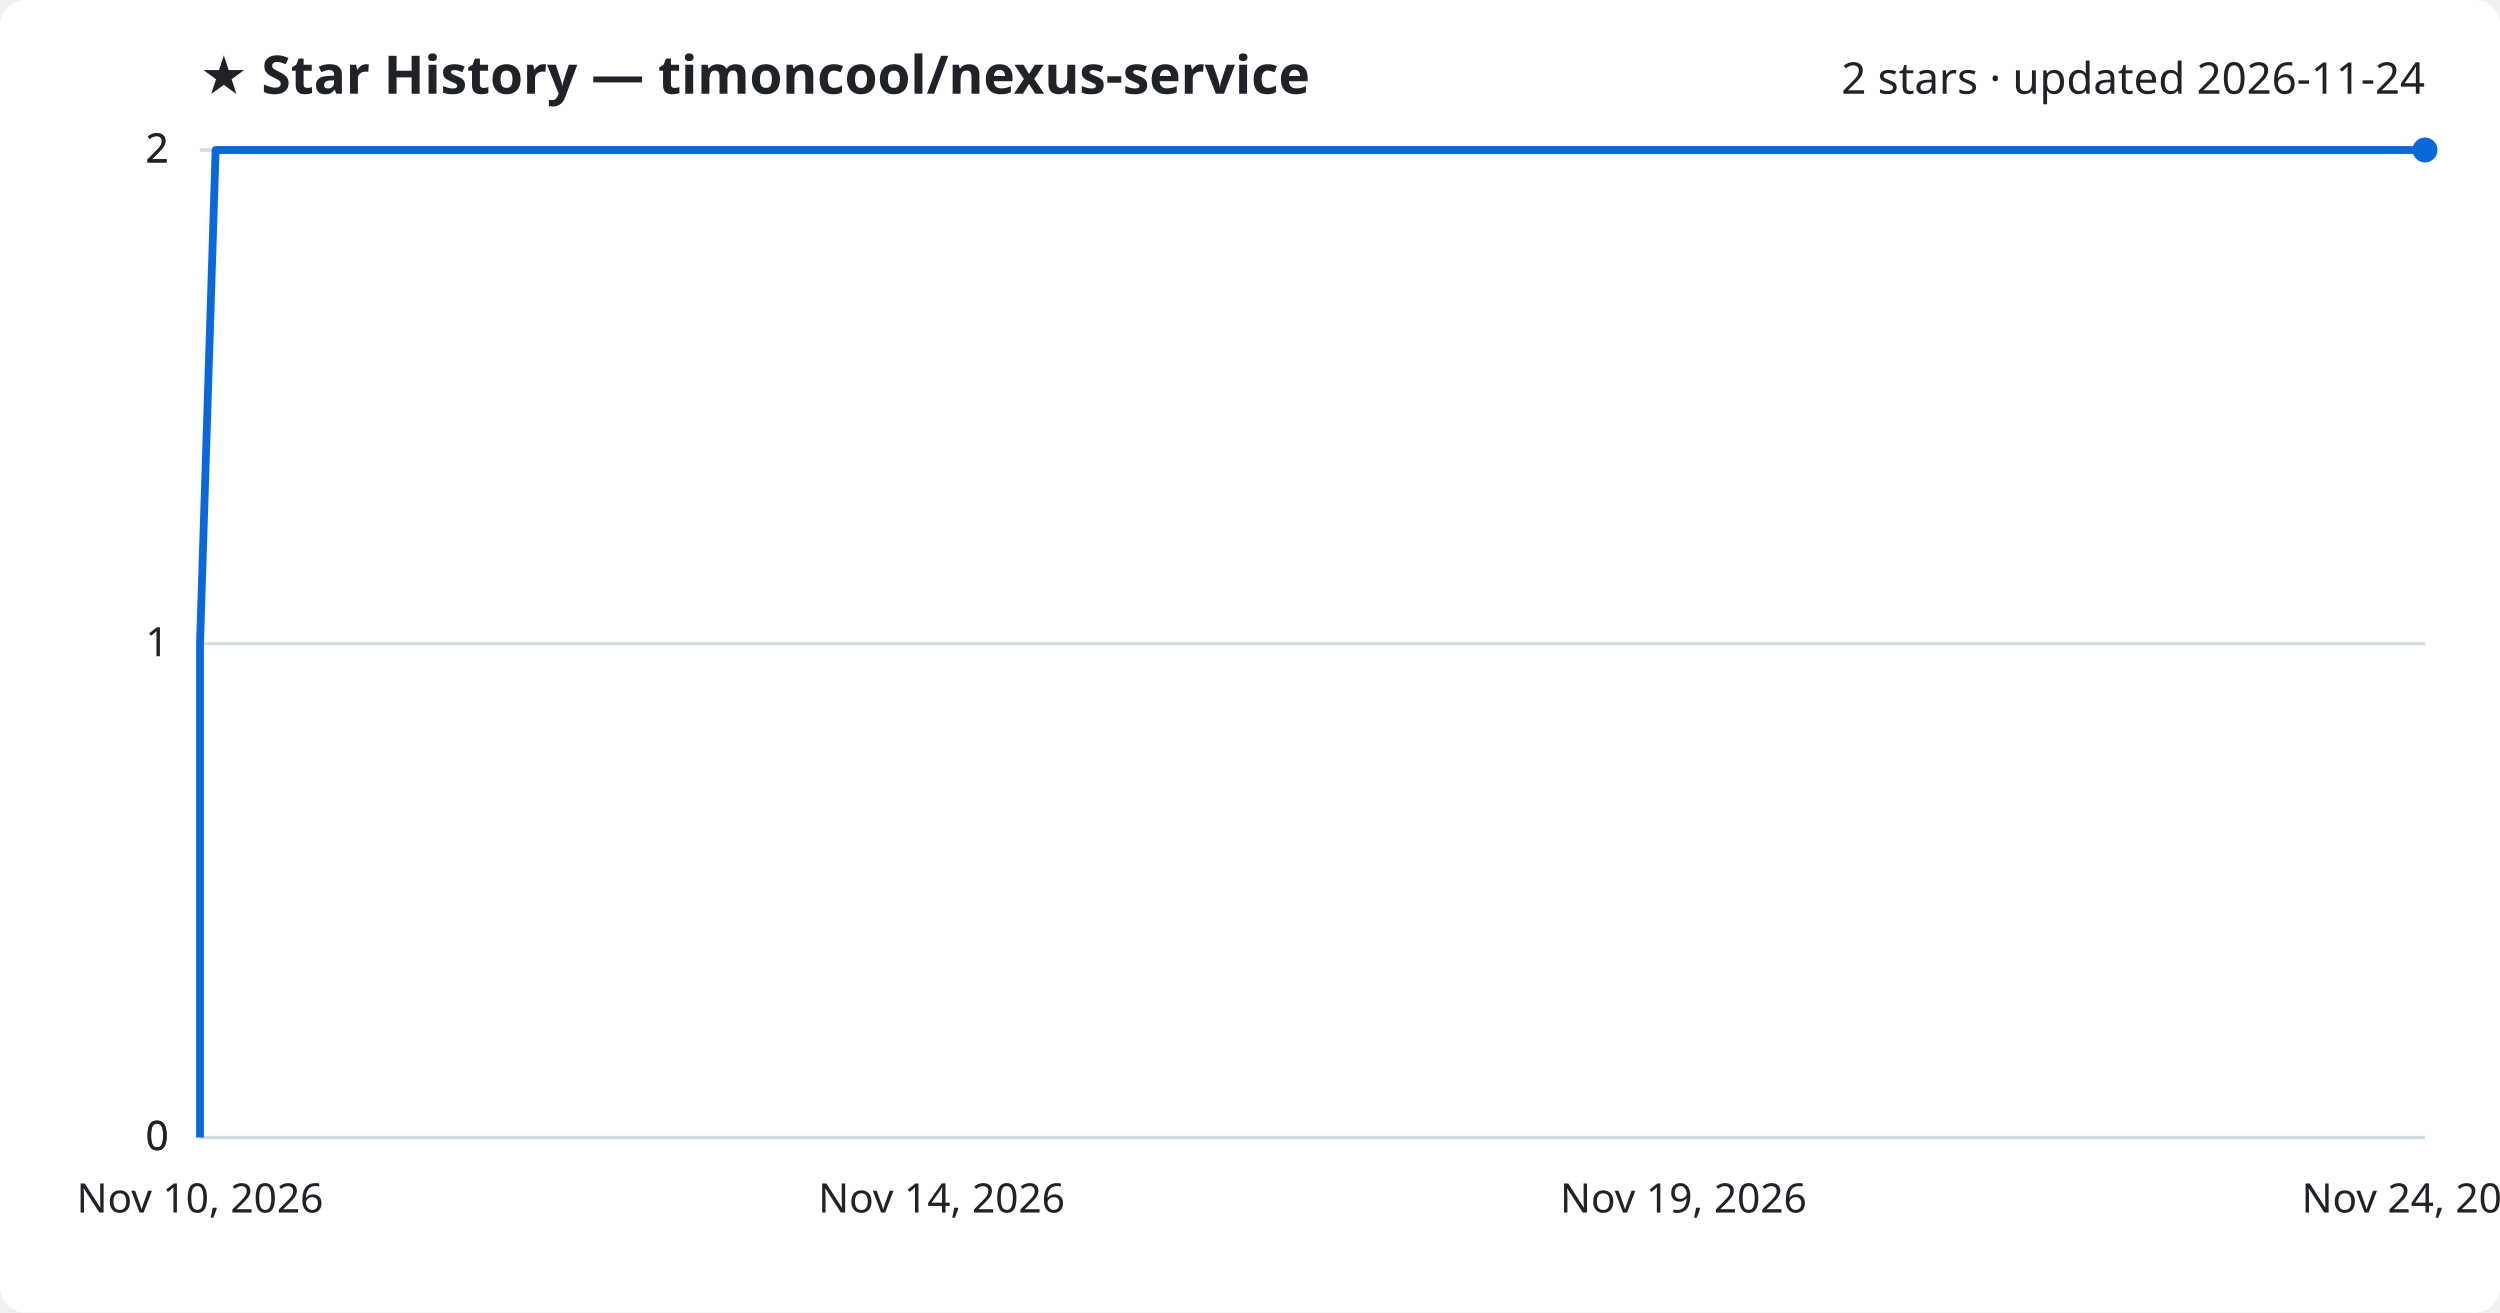
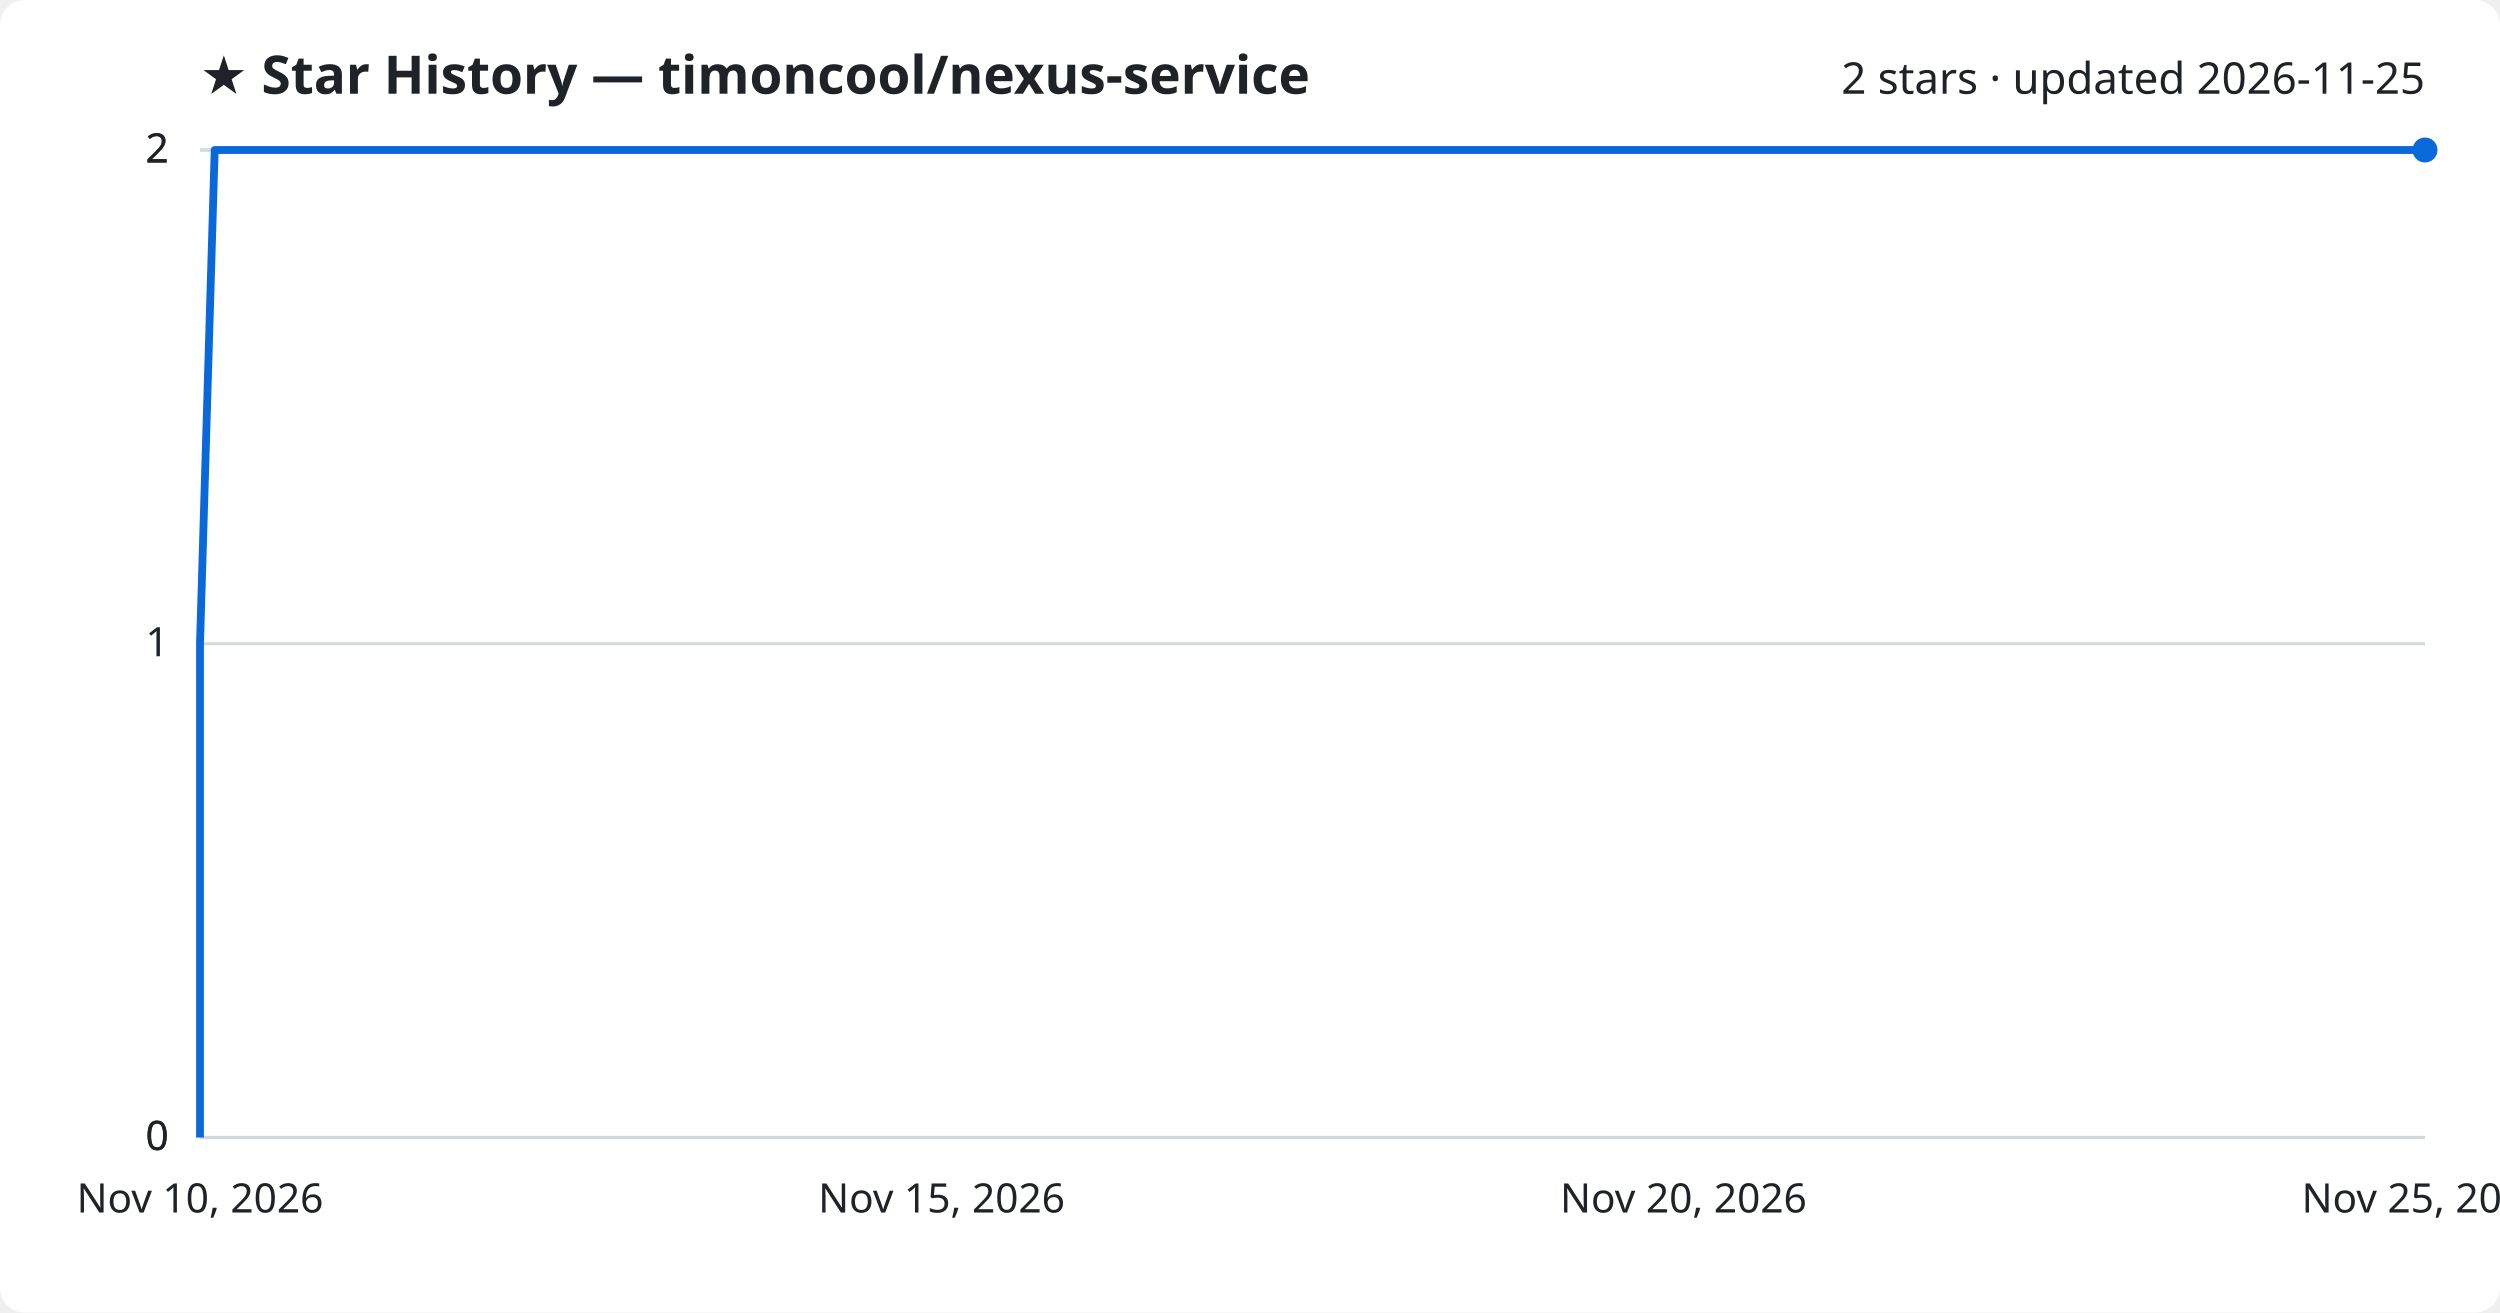
<svg xmlns="http://www.w3.org/2000/svg" viewBox="0 0 800 420" font-family="Segoe UI, sans-serif">
  <rect width="800" height="420" fill="#ffffff" rx="8" />
  <text x="64" y="30" fill="#1f2328" font-size="17" font-weight="700">★ Star History — timoncool/nexus-service</text>
-   <text x="776" y="30" fill="#1f2328" font-size="14" text-anchor="end">2 stars · updated 2026-11-24</text>
+   <text x="776" y="30" fill="#1f2328" font-size="14" text-anchor="end">2 stars · updated 2026-11-25</text>
  <line x1="64" y1="364.0" x2="776" y2="364.0" stroke="#d1d9e0" stroke-width="1" />
  <text x="54" y="368.0" fill="#1f2328" font-size="13" text-anchor="end">0</text>
  <line x1="64" y1="364.0" x2="776" y2="364.0" stroke="#d1d9e0" stroke-width="1" />
  <text x="54" y="368.0" fill="#1f2328" font-size="13" text-anchor="end">0</text>
  <line x1="64" y1="206.0" x2="776" y2="206.0" stroke="#d1d9e0" stroke-width="1" />
  <text x="54" y="210.0" fill="#1f2328" font-size="13" text-anchor="end">1</text>
  <line x1="64" y1="48.0" x2="776" y2="48.0" stroke="#d1d9e0" stroke-width="1" />
  <text x="54" y="52.0" fill="#1f2328" font-size="13" text-anchor="end">2</text>
  <line x1="64" y1="48.0" x2="776" y2="48.0" stroke="#d1d9e0" stroke-width="1" />
  <text x="54" y="52.0" fill="#1f2328" font-size="13" text-anchor="end">2</text>
-   <path d="M64.0,364.0 L64.0,206.0 L69.0,48.0 L776.0,48.0" fill="none" stroke="#0969da" stroke-width="2.5" stroke-linejoin="round" />
+   <path d="M64.0,364.0 L64.0,206.0 L68.7,48.0 L776.0,48.0" fill="none" stroke="#0969da" stroke-width="2.5" stroke-linejoin="round" />
  <circle cx="776.0" cy="48.0" r="4" fill="#0969da" />
  <text x="64.0" y="388" fill="#1f2328" font-size="13" text-anchor="middle">Nov 10, 2026</text>
-   <text x="301.3" y="388" fill="#1f2328" font-size="13" text-anchor="middle">Nov 14, 2026</text>
-   <text x="538.7" y="388" fill="#1f2328" font-size="13" text-anchor="middle">Nov 19, 2026</text>
-   <text x="776.0" y="388" fill="#1f2328" font-size="13" text-anchor="middle">Nov 24, 2026</text>
+   <text x="301.3" y="388" fill="#1f2328" font-size="13" text-anchor="middle">Nov 15, 2026</text>
+   <text x="538.7" y="388" fill="#1f2328" font-size="13" text-anchor="middle">Nov 20, 2026</text>
+   <text x="776.0" y="388" fill="#1f2328" font-size="13" text-anchor="middle">Nov 25, 2026</text>
</svg>
